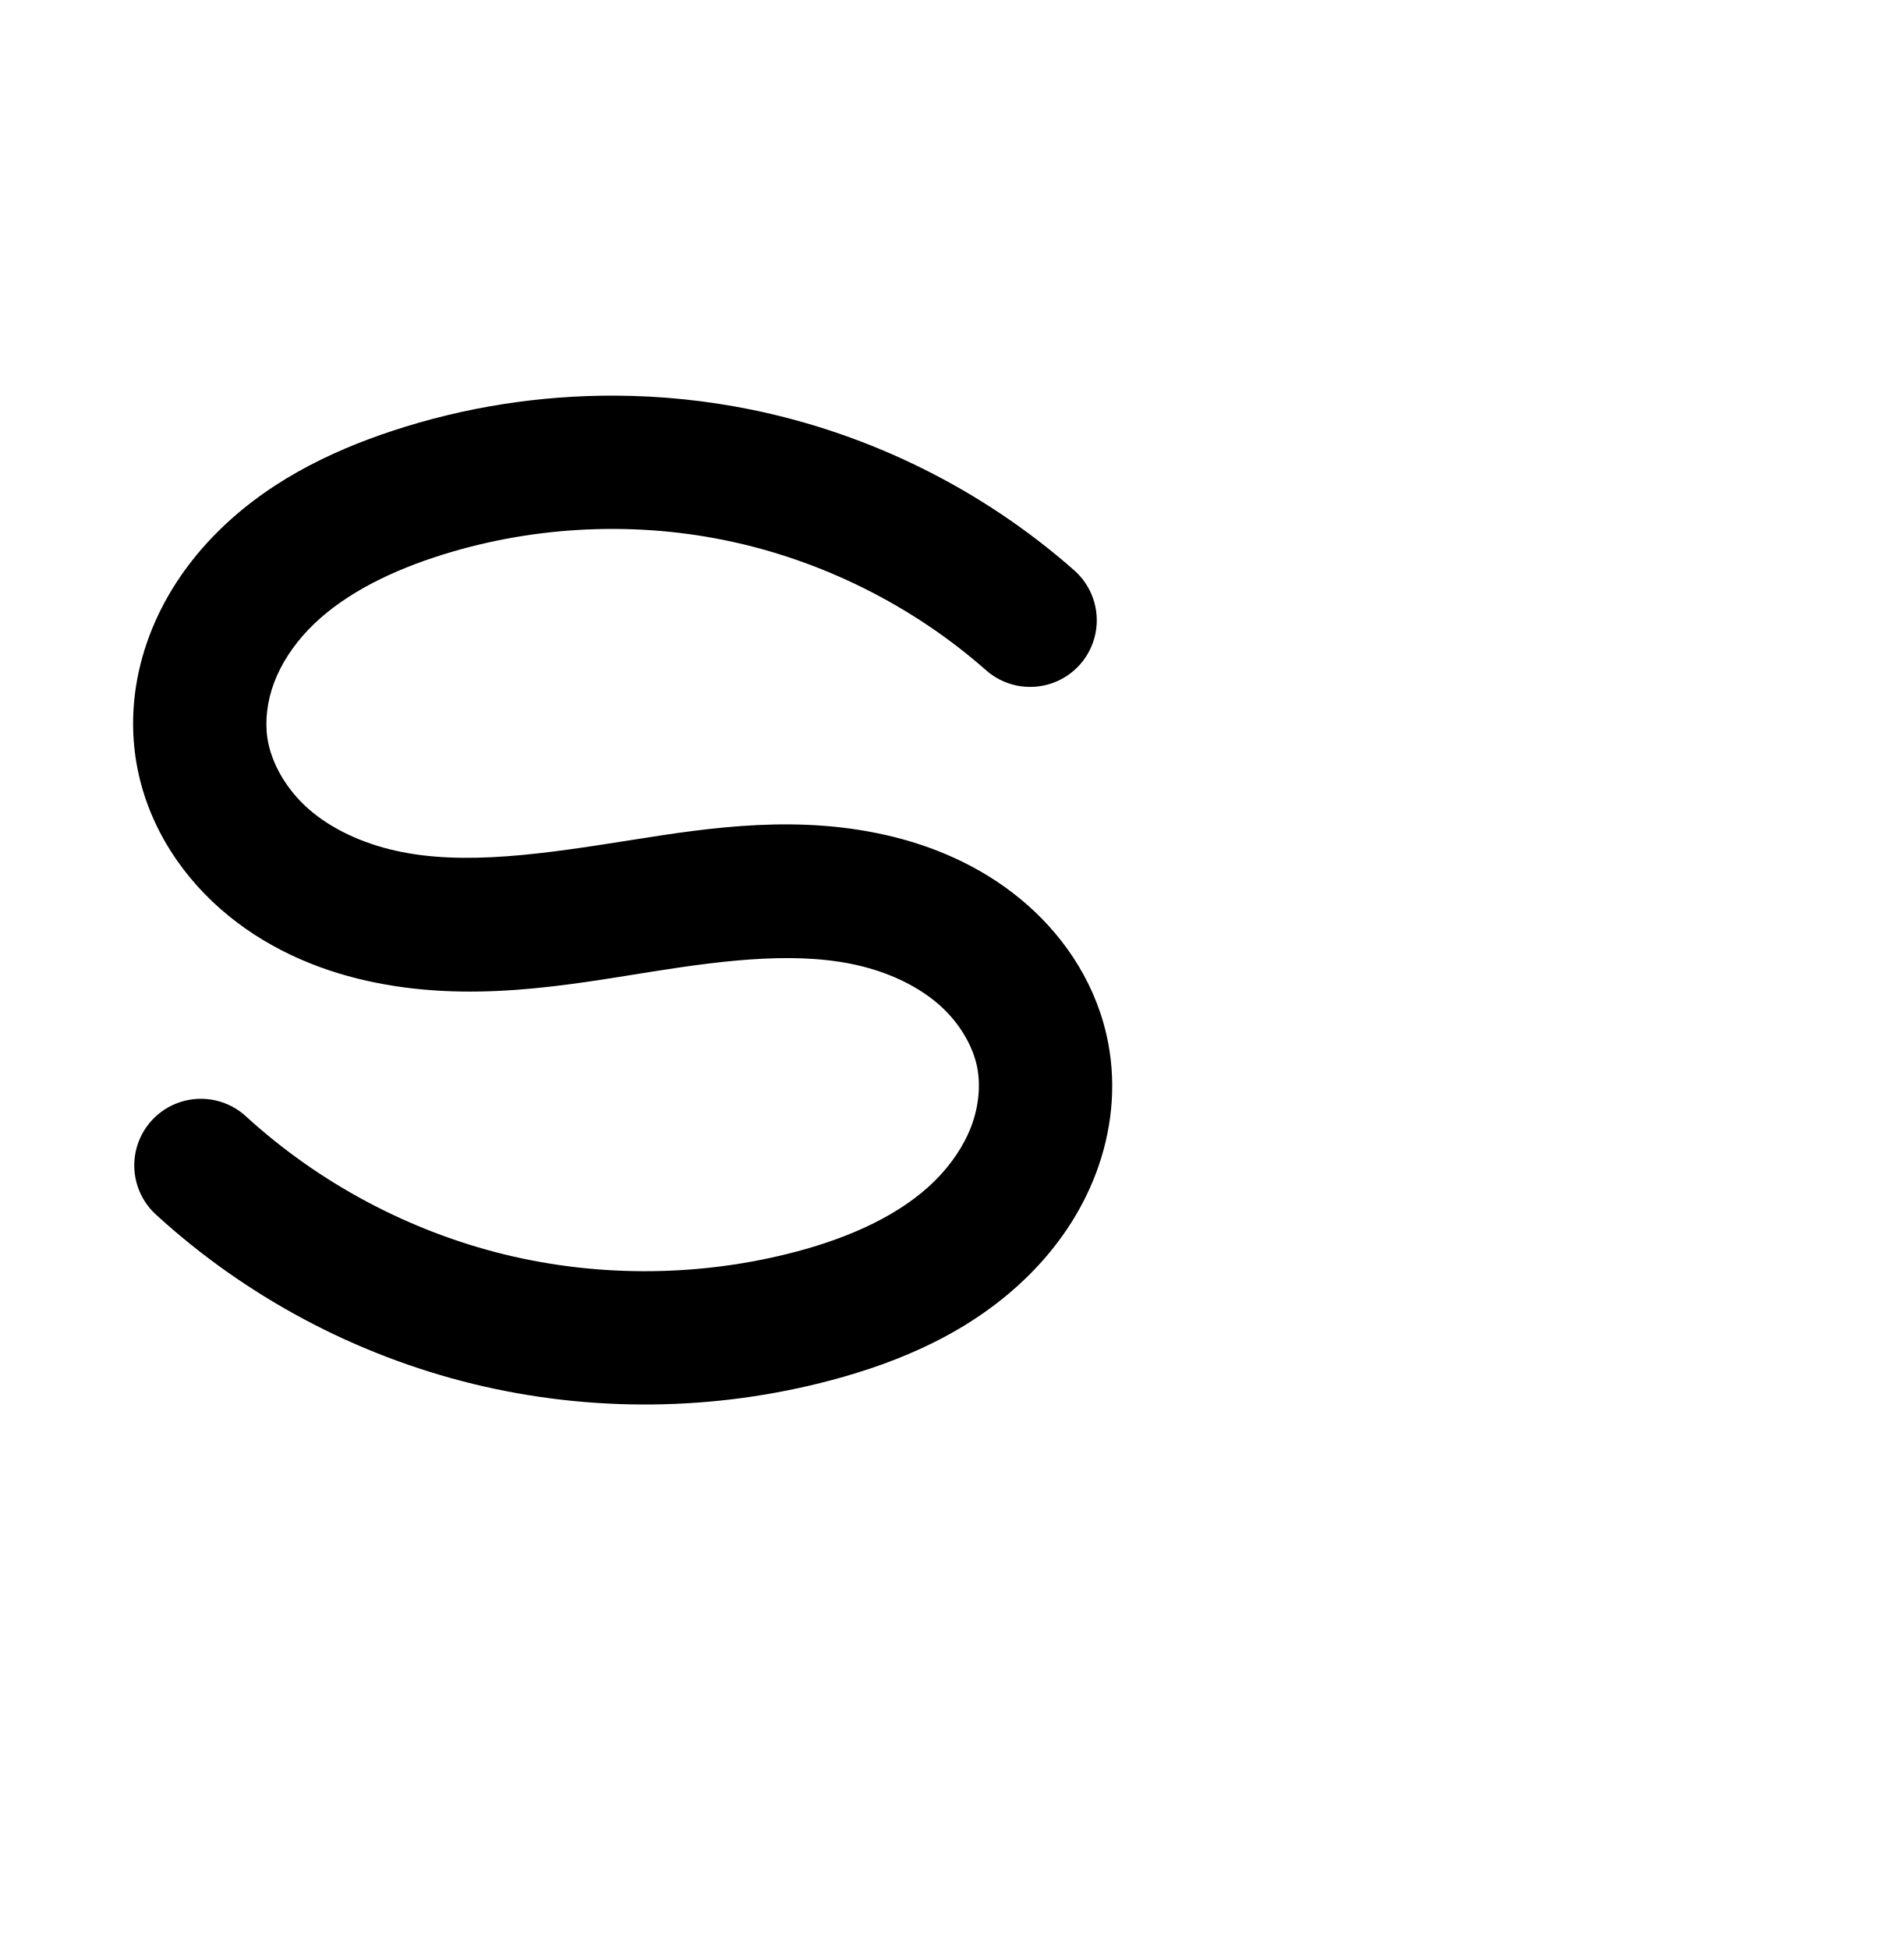
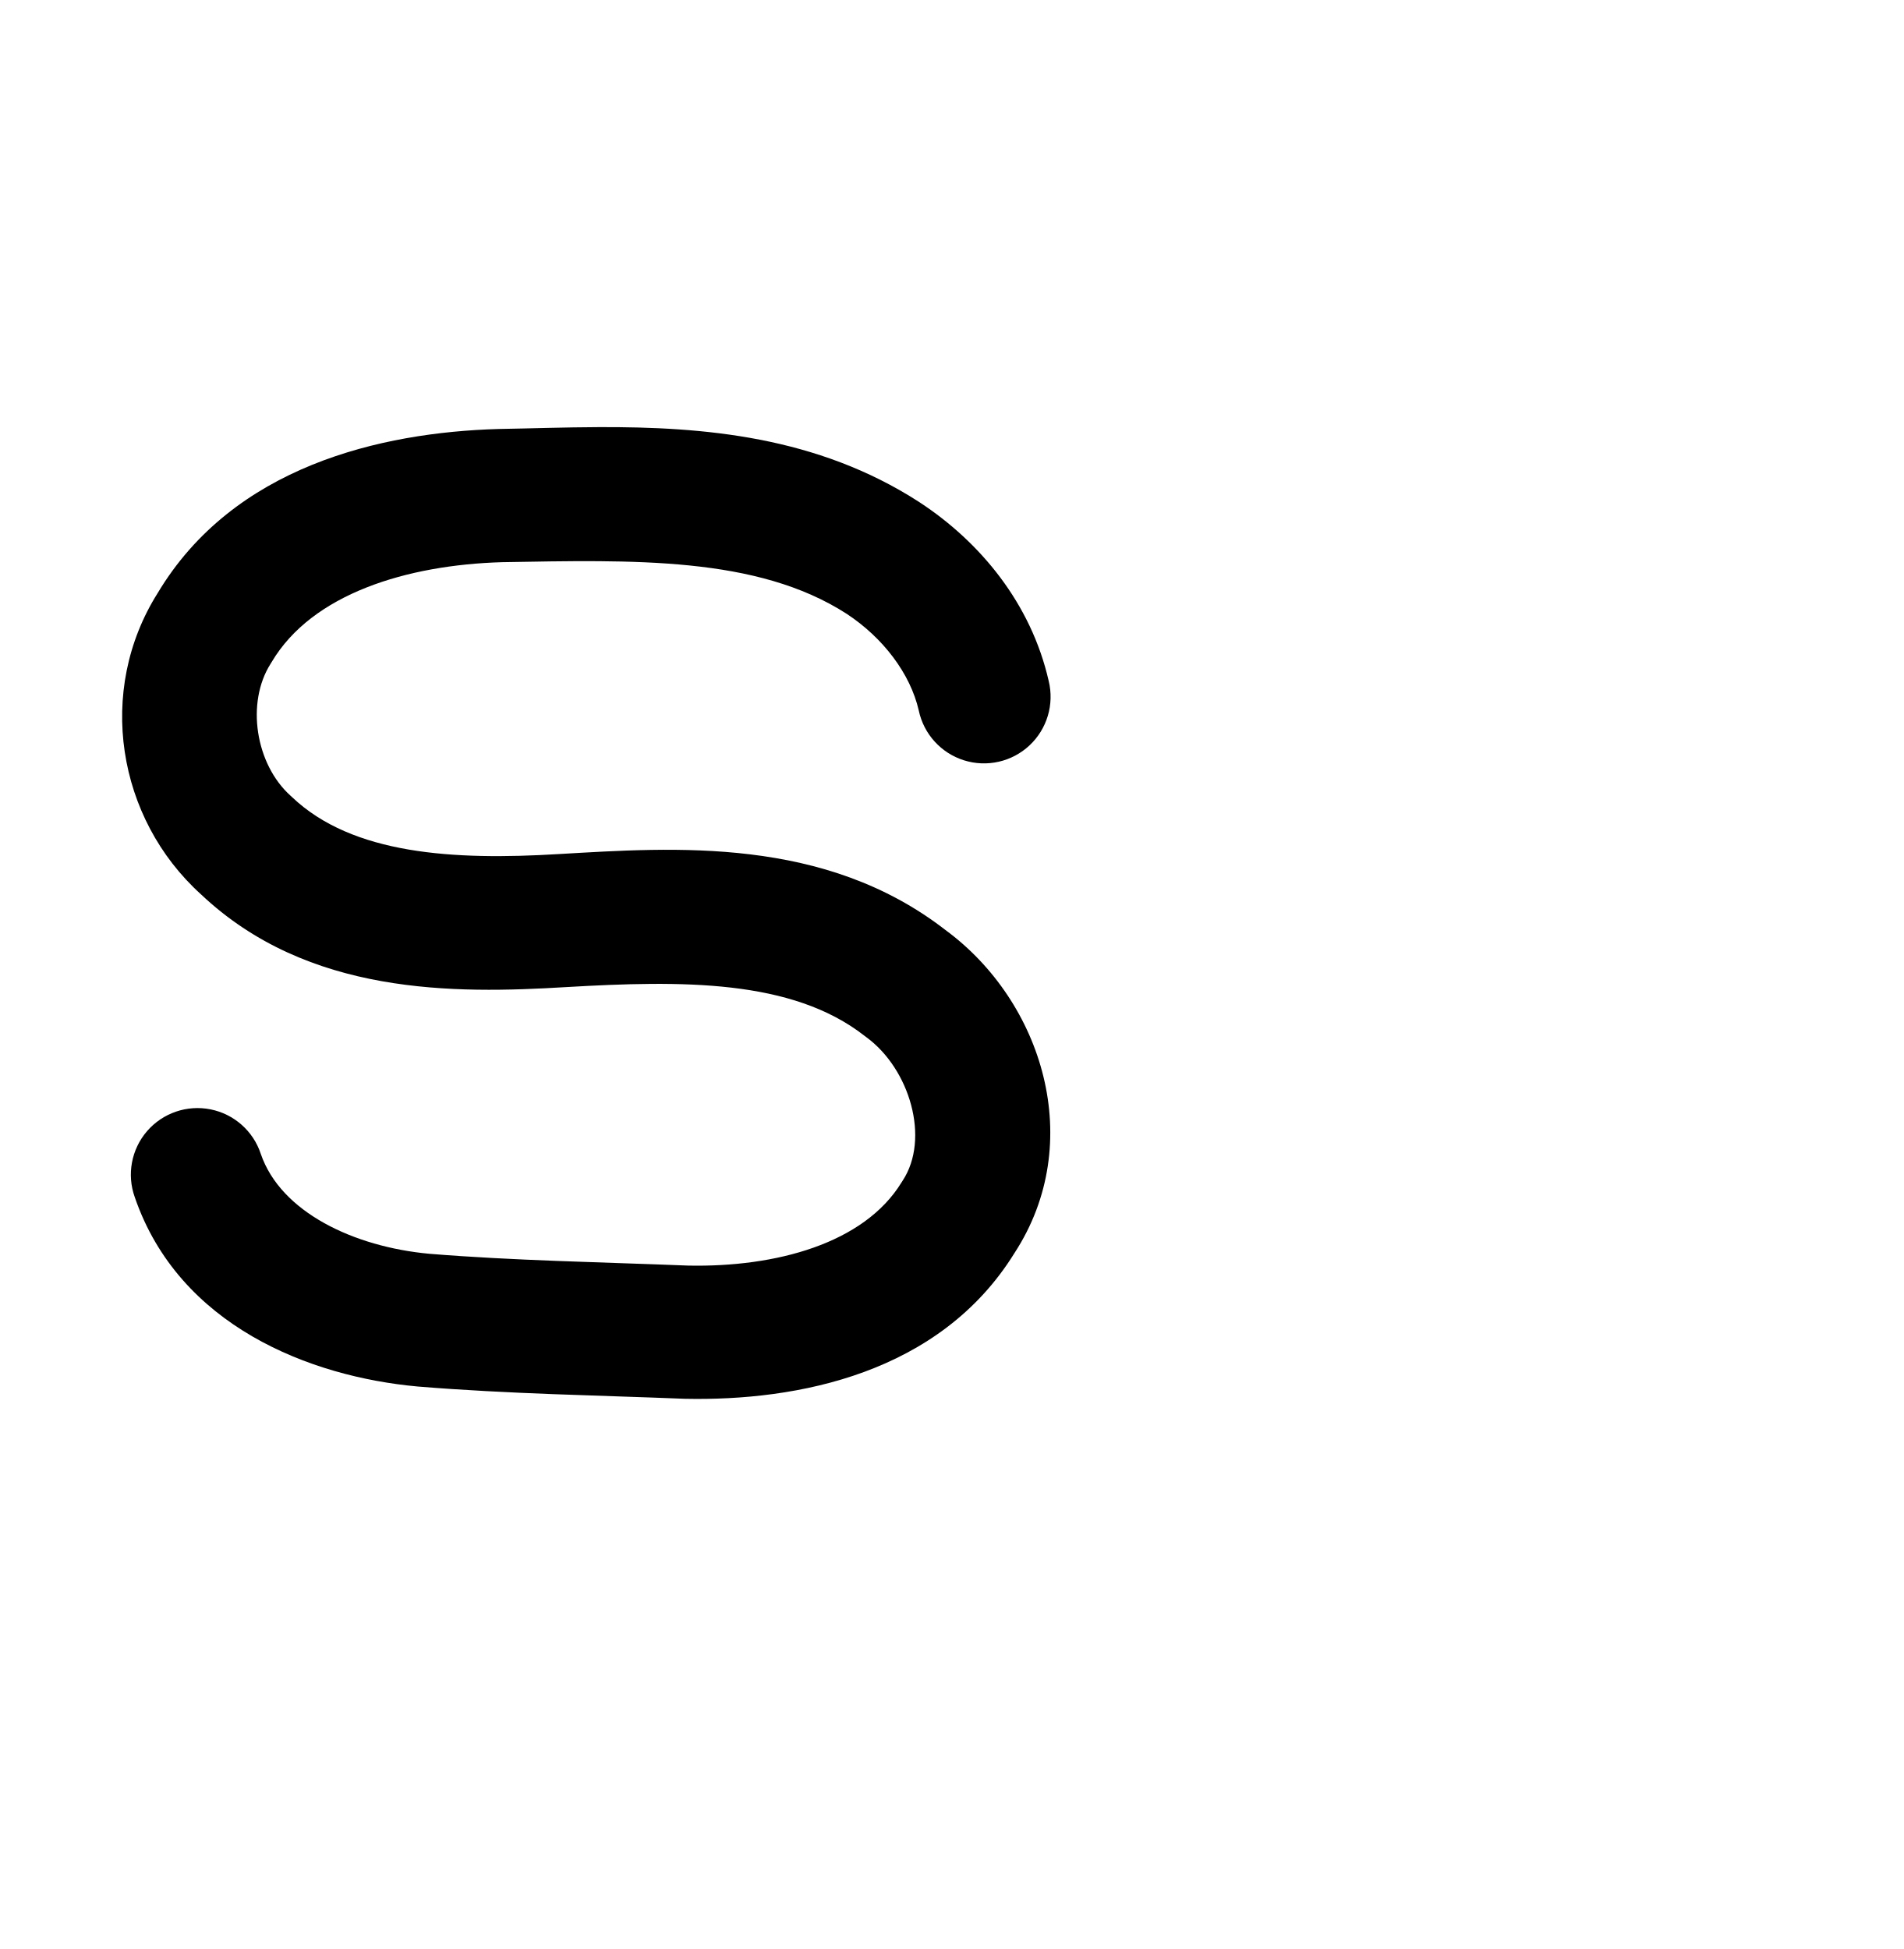
<svg xmlns="http://www.w3.org/2000/svg" width="2000" height="2048" id="svg2992" version="1.1">
  <defs id="defs5498">
    </defs>
  <g id="layer1" transform="translate(0,1048)">
-     <path style="fill:none;fill-rule:evenodd;stroke:#000000;stroke-width:140;stroke-linecap:round;stroke-linejoin:round;stroke-miterlimit:4;stroke-dasharray:none;stroke-opacity:1" d="m -1320.182,181.296 c 85.081,77.673 189.898,133.551 301.81,160.895 111.911,27.344 230.686,26.097 341.999,-3.589 64.586,-17.225 128.153,-44.886 175.665,-91.903 23.756,-23.509 43.144,-51.687 54.883,-82.979 11.739,-31.292 15.653,-65.736 9.425,-98.572 -7.768,-40.951 -31.153,-78.165 -62.423,-105.724 -31.27,-27.559 -70.08,-45.803 -110.513,-55.926 -80.866,-20.246 -165.937,-8.728 -248.271,4.33 -90.757,14.394 -184.032,30.49 -273.714,10.459 -44.841,-10.016 -88.131,-29.338 -122.676,-59.631 -34.545,-30.293 -59.859,-72.031 -66.404,-117.508 -4.477,-31.109 -0.152,-63.244 10.94,-92.65 11.092,-29.407 28.826,-56.118 50.501,-78.878 43.35,-45.52 101.381,-74.631 161.061,-94.365 109.435,-36.186 228.359,-43.234 341.302,-20.228 112.943,23.006 219.634,76.011 306.195,152.121" id="path4144-0" />
-     <path style="color:#000000;font-style:normal;font-variant:normal;font-weight:normal;font-stretch:normal;font-size:medium;line-height:normal;font-family:sans-serif;text-indent:0;text-align:start;text-decoration:none;text-decoration-line:none;text-decoration-style:solid;text-decoration-color:#000000;letter-spacing:normal;word-spacing:normal;text-transform:none;direction:ltr;block-progression:tb;writing-mode:lr-tb;baseline-shift:baseline;text-anchor:start;clip-rule:nonzero;display:inline;overflow:visible;visibility:visible;opacity:1;isolation:auto;mix-blend-mode:normal;color-interpolation:sRGB;color-interpolation-filters:linearRGB;solid-color:#000000;solid-opacity:1;fill:#000000;fill-opacity:1;fill-rule:evenodd;stroke:none;stroke-width:140;stroke-linecap:round;stroke-linejoin:round;stroke-miterlimit:4;stroke-dasharray:none;stroke-dashoffset:0;stroke-opacity:1;color-rendering:auto;image-rendering:auto;shape-rendering:auto;text-rendering:auto;enable-background:accumulate" d="m 646.998,-632.258 c -79.556,-0.425 -159.112,12 -234.871,37.051 -66.321,21.93 -135.191,55.232 -189.777,112.551 -27.388,28.759 -50.458,63.087 -65.305,102.447 -14.915,39.542 -21.081,83.201 -14.73,127.328 9.31,64.69 43.775,120.035 89.537,160.166 45.247,39.679 99.392,63.215 153.57,75.316 107.545,24.022 209.825,4.653 299.938,-9.639 81.255,-12.887 156.725,-21.48 220.305,-5.562 31.449,7.874 60.018,21.842 81.23,40.537 20.807,18.338 35.511,42.948 39.932,66.254 3.558,18.755 1.412,40.673 -6.191,60.939 -7.691,20.501 -21.168,40.582 -38.58,57.812 -35.08,34.715 -86.858,58.658 -144.465,74.021 -99.805,26.617 -207.006,27.744 -307.348,3.227 -100.341,-24.517 -194.943,-74.949 -271.229,-144.592 a 70.007,70.007 0 1 0 -94.391,103.393 c 93.877,85.703 208.909,147.026 332.391,177.197 123.481,30.171 253.831,28.805 376.652,-3.951 71.565,-19.086 146.921,-50.465 206.865,-109.785 30.1,-29.787 55.396,-66.063 71.184,-108.146 15.876,-42.318 21.559,-89.288 12.66,-136.205 -11.114,-58.596 -43.182,-108.413 -84.914,-145.193 -41.327,-36.423 -90.377,-58.944 -139.795,-71.316 -98.154,-24.574 -192.825,-10.13 -276.236,3.1 -91.402,14.497 -175.672,27.319 -247.49,11.277 -35.503,-7.93 -67.94,-23.036 -91.781,-43.943 -23.326,-20.456 -39.492,-48.585 -43.271,-74.85 -2.604,-18.09 -0.121,-38.703 7.148,-57.975 7.338,-19.453 19.736,-38.548 35.697,-55.309 32.113,-33.72 79.306,-58.64 132.346,-76.178 97.656,-32.291 204.569,-38.628 305.355,-18.098 100.787,20.53 196.701,68.182 273.945,136.1 a 70.007,70.007 0 1 0 92.443,-105.139 c -95.878,-84.302 -213.345,-142.662 -338.445,-168.145 -46.913,-9.556 -94.646,-14.436 -142.379,-14.691 z" id="path4144-0-2" />
+     <path style="fill:none;fill-rule:evenodd;stroke:#000000;stroke-width:140;stroke-linecap:round;stroke-linejoin:round;stroke-miterlimit:4;stroke-dasharray:none;stroke-opacity:1" d="m -1320.182,179.296 c 4.755,13.774 11.144,26.983 18.989,39.262 17.805,27.867 42.985,50.652 71.345,67.662 28.36,17.009 59.857,28.389 92.086,35.797 64.458,14.815 131.303,13.924 197.389,16.585 88.794,3.576 179.392,13.517 265.298,-9.225 42.953,-11.371 84.221,-31.158 116.939,-61.221 32.718,-30.063 56.412,-70.896 61.736,-115.009 4.969,-41.169 -6.28,-83.559 -28.329,-118.679 -22.049,-35.12 -54.449,-63.153 -90.902,-82.921 -72.906,-39.536 -159.071,-45.978 -241.976,-43.72 -93.873,2.557 -189.366,15.016 -280.63,-7.112 -45.632,-11.064 -89.715,-31.073 -124.707,-62.381 -34.992,-31.308 -60.337,-74.514 -65.456,-121.188 -4.908,-44.746 9.034,-90.567 34.745,-127.517 25.711,-36.95 62.603,-65.335 103.252,-84.673 81.299,-38.676 174.476,-41.579 264.505,-41.703 79.987,-0.11 161.317,1.622 237.572,25.767 38.128,12.073 74.695,29.785 106.264,54.339 31.569,24.553 58.04,56.108 74.413,92.597 5.654,12.6 10.097,25.744 13.249,39.19" id="path4144-0" />
+     <path style="color:#000000;font-style:normal;font-variant:normal;font-weight:normal;font-stretch:normal;font-size:medium;line-height:normal;font-family:sans-serif;text-indent:0;text-align:start;text-decoration:none;text-decoration-line:none;text-decoration-style:solid;text-decoration-color:#000000;letter-spacing:normal;word-spacing:normal;text-transform:none;direction:ltr;block-progression:tb;writing-mode:lr-tb;baseline-shift:baseline;text-anchor:start;clip-rule:nonzero;display:inline;overflow:visible;visibility:visible;opacity:1;isolation:auto;mix-blend-mode:normal;color-interpolation:sRGB;color-interpolation-filters:linearRGB;solid-color:#000000;solid-opacity:1;fill:#000000;fill-opacity:1;fill-rule:evenodd;stroke:none;stroke-width:140;stroke-linecap:round;stroke-linejoin:round;stroke-miterlimit:4;stroke-dasharray:none;stroke-dashoffset:0;stroke-opacity:1;color-rendering:auto;image-rendering:auto;shape-rendering:auto;text-rendering:auto;enable-background:accumulate" d="m 629.494,-599.182 c -36.408,0.13 -71.665,1.387 -104.936,1.943 a 70.007,70.007 0 0 0 -0.855,0.019 c -124.021,3.587 -278.361,39.268 -358.027,172.408 -64.638,102.593 -42.799,236.684 45.402,316.504 112.558,106.438 266.201,104.643 384.076,97.523 l -0.168,0.01 c 121.276,-7.032 236.95,-8.465 313.258,51.146 a 70.007,70.007 0 0 0 1.859,1.404 C 955.934,75.186 977.416,148.537 948.375,192.65 a 70.007,70.007 0 0 0 -1.197,1.881 c -39.425,64.254 -132.166,89.232 -224.158,87.342 -92.681,-3.697 -183.51,-5.191 -271.801,-12.396 -79.291,-7.259 -156.153,-43.625 -177.193,-104.91 a 70.007,70.007 0 1 0 -132.414,45.459 c 46.421,135.212 184.121,188.638 297.18,198.906 a 70.007,70.007 0 0 0 0.623,0.053 c 94.932,7.766 188.215,9.174 279.141,12.818 a 70.007,70.007 0 0 0 1.338,0.039 c 117.939,2.472 267.508,-26.441 345.93,-153.035 75.861,-116.253 29.786,-264.46 -72.498,-339.588 -127.046,-98.473 -284.481,-86.829 -406.441,-79.758 a 70.007,70.007 0 0 0 -0.168,0.012 c -109.996,6.644 -216.29,0.593 -279.863,-59.869 a 70.007,70.007 0 0 0 -1.496,-1.381 c -36.93,-33.132 -47.083,-97.786 -21.016,-138.781 a 70.007,70.007 0 0 0 1.127,-1.836 c 42.603,-71.791 142.194,-101.948 242.094,-104.873 137.166,-2.299 267.613,-6.523 361.953,54.225 38.041,24.993 66.935,62.661 75.836,101.736 a 70.007,70.007 0 1 0 136.502,-31.094 c -18.549,-81.429 -71.799,-145.947 -135.813,-187.889 a 70.007,70.007 0 0 0 -0.41,-0.268 c -107.334,-69.26 -226.911,-79.014 -336.135,-78.625 z" id="path4144-0-2" />
  </g>
</svg>
